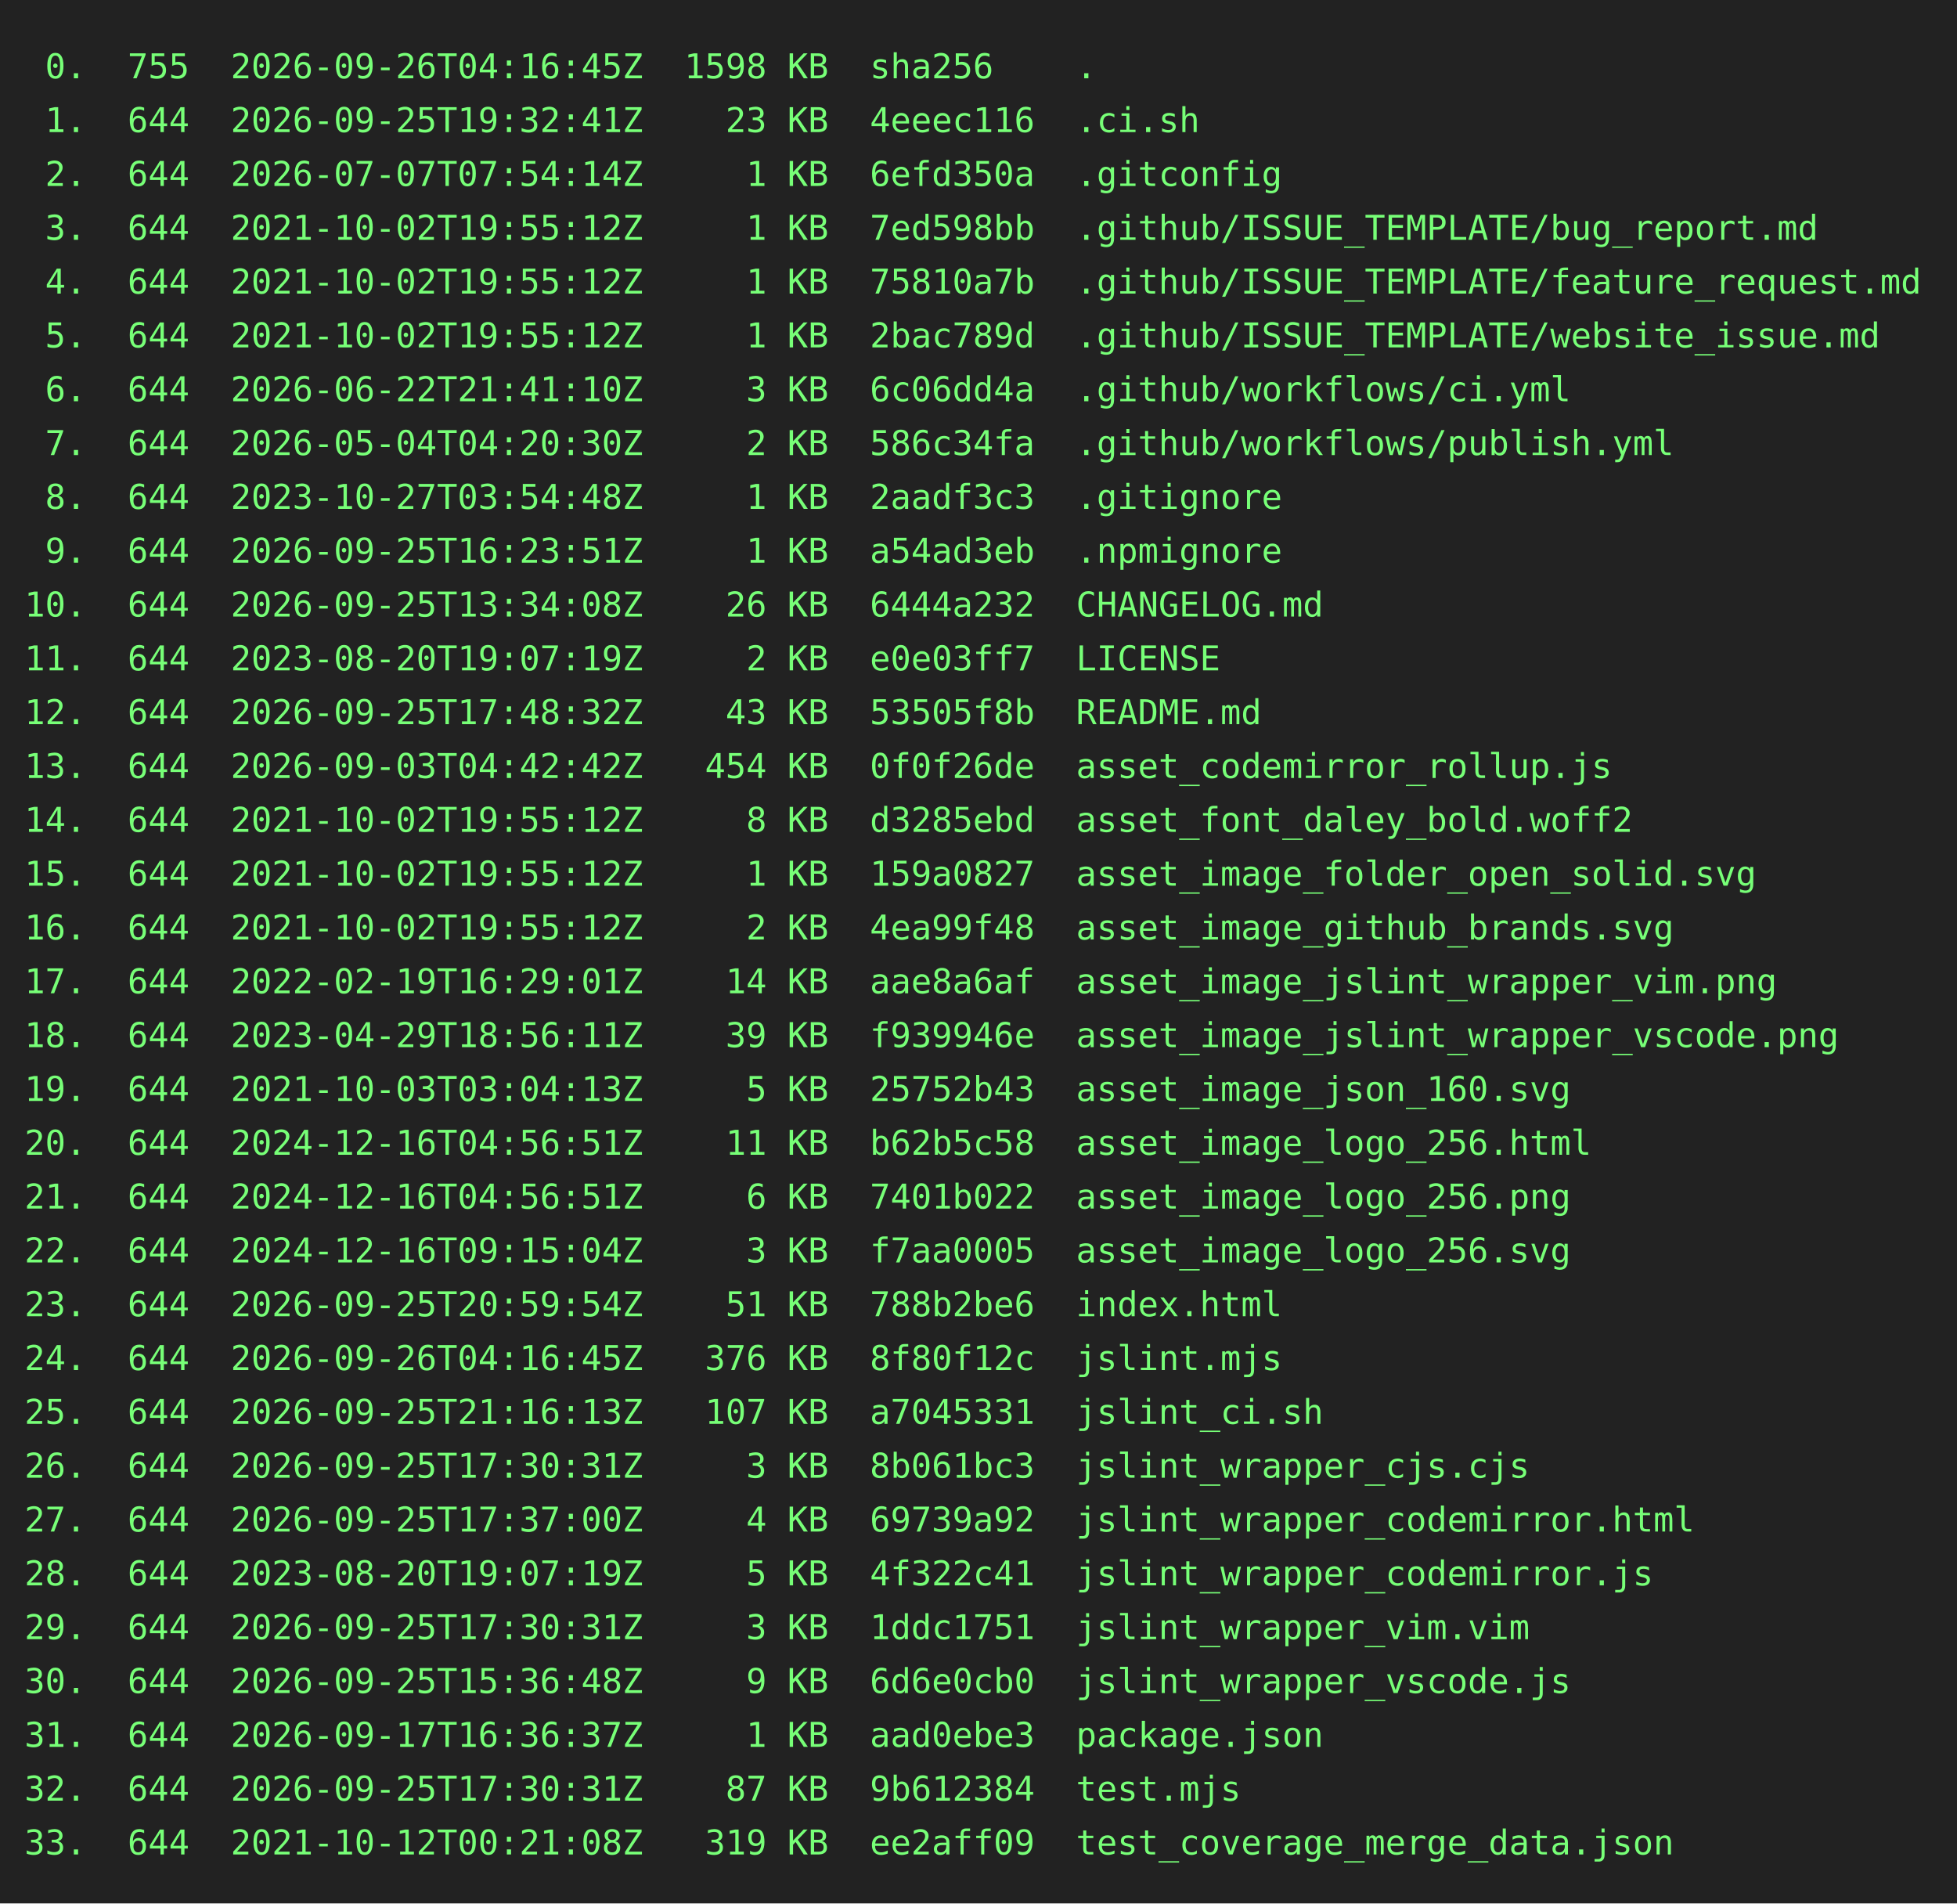
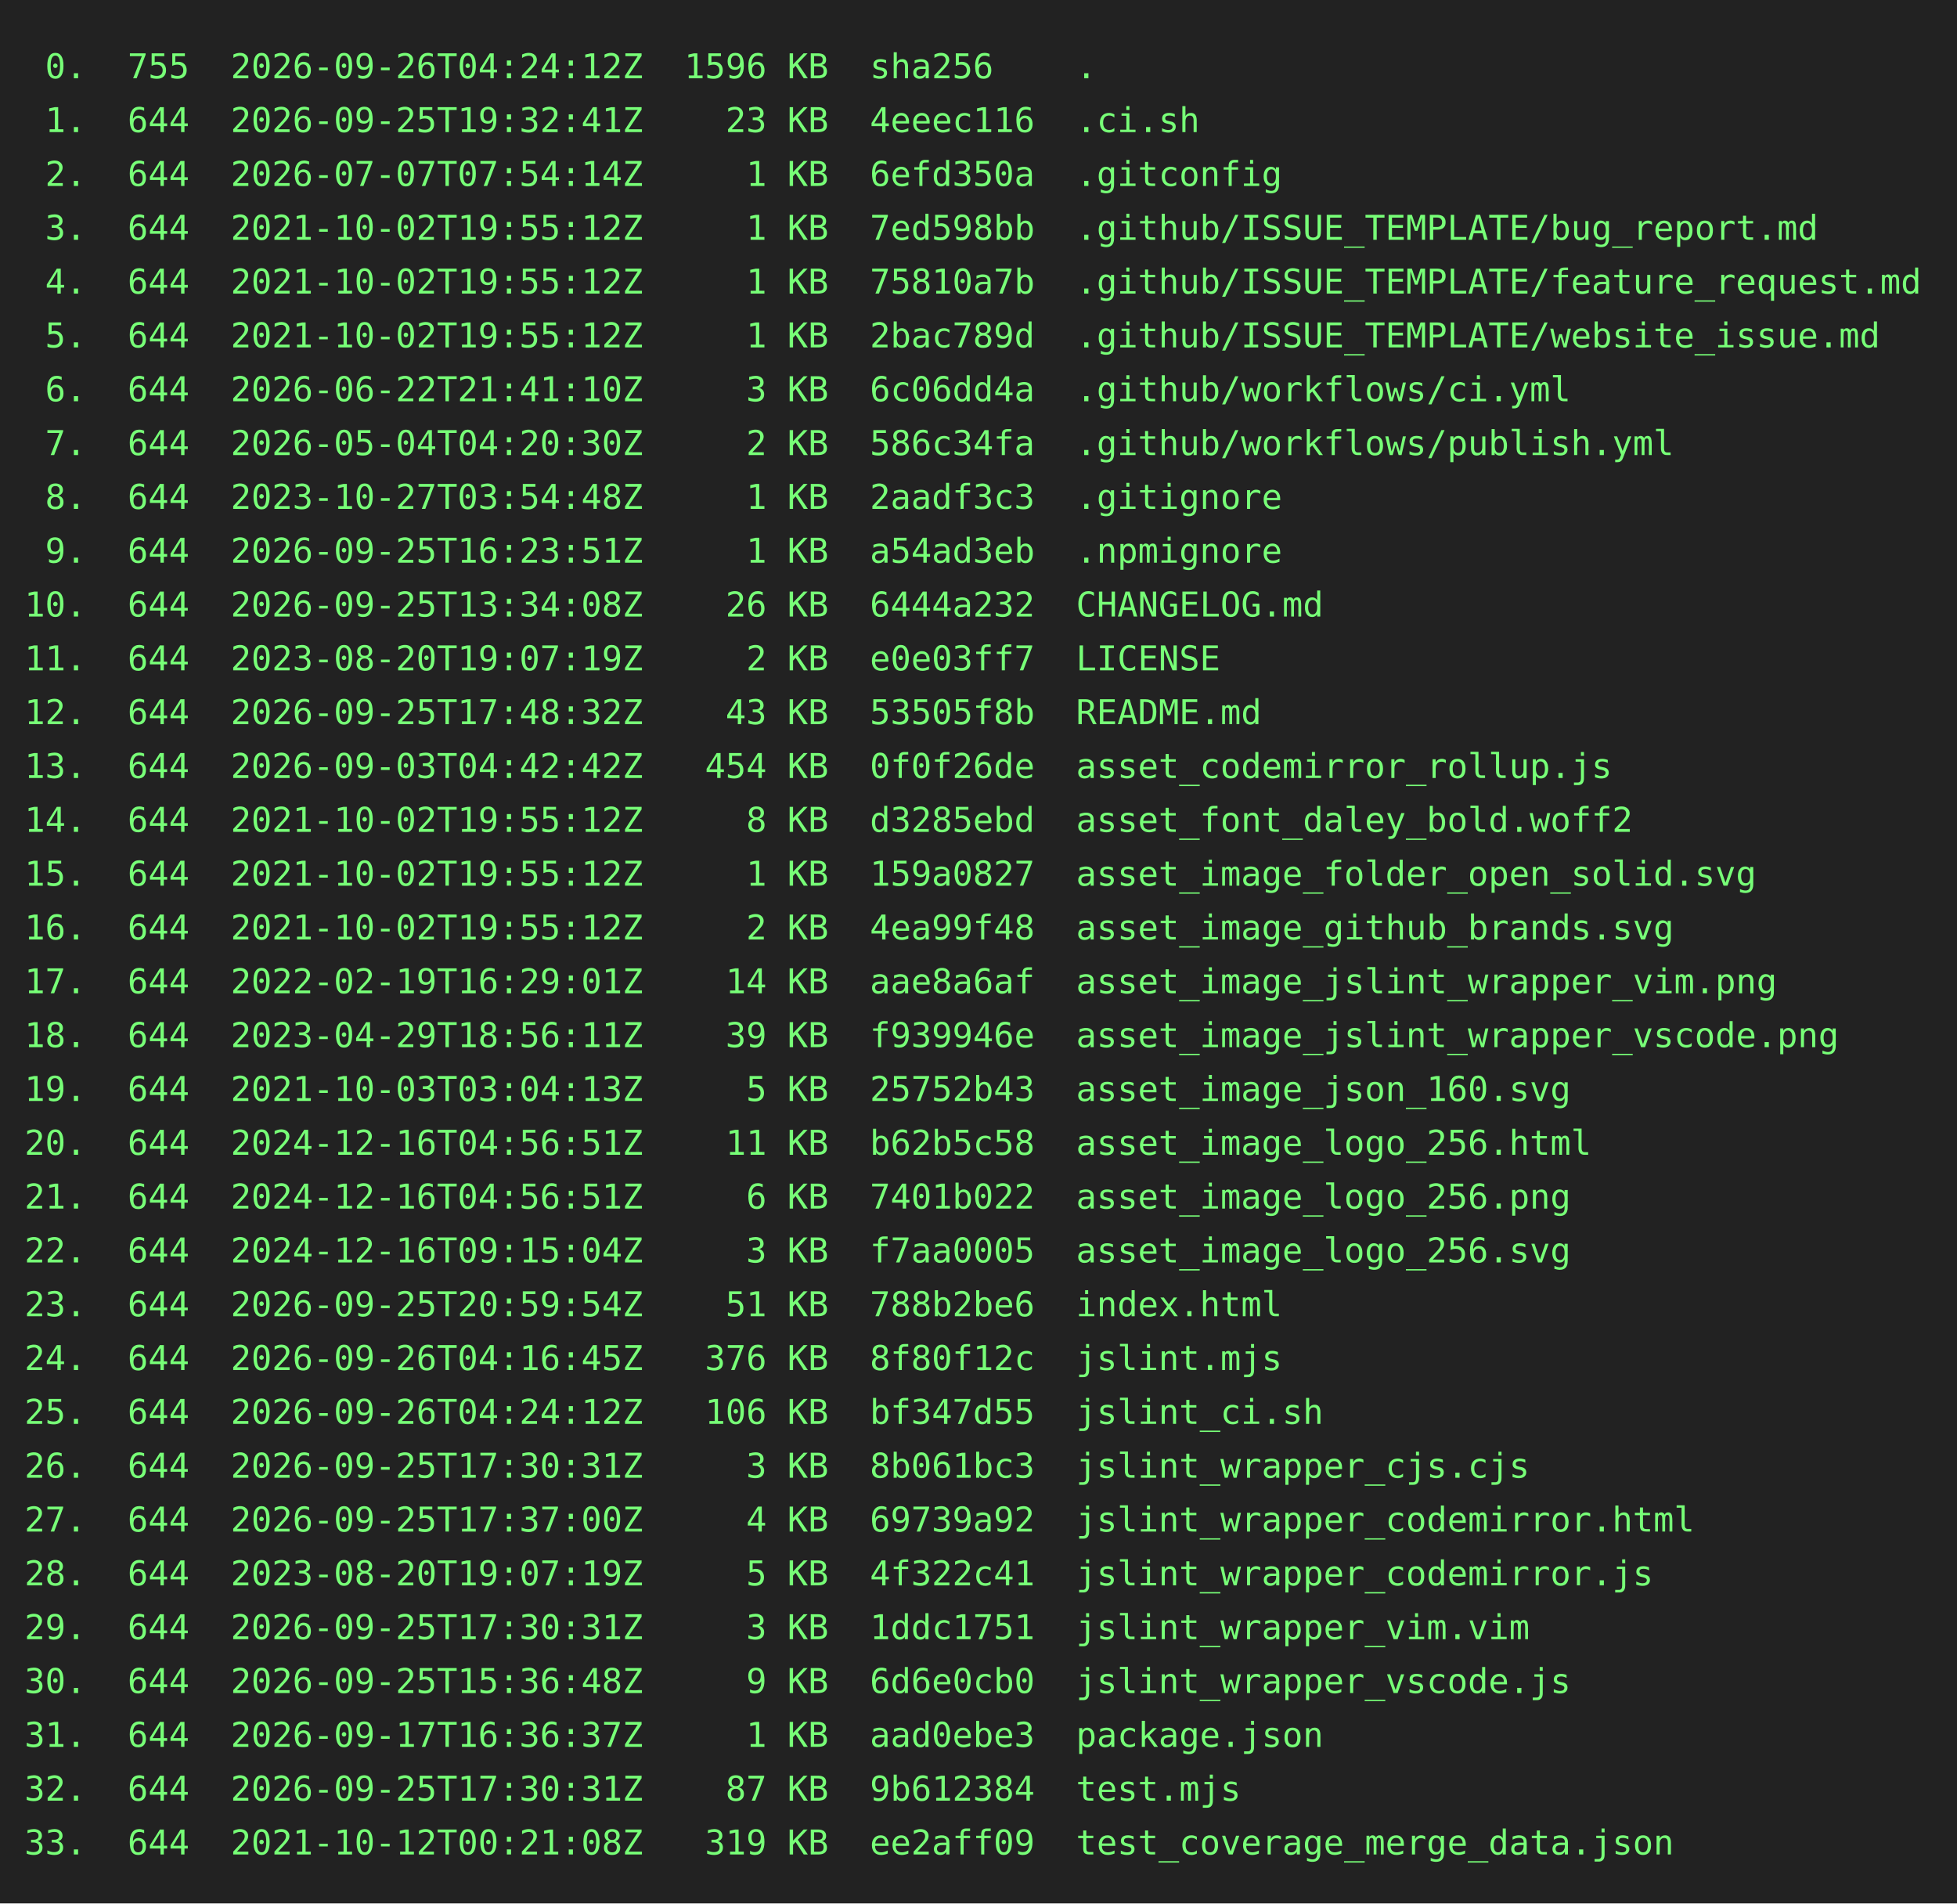
<svg xmlns="http://www.w3.org/2000/svg" height="778" width="800">
  <rect height="778" fill="#222" width="800" />
  <text fill="#7f7" font-family="consolas, menlo, monospace" font-size="14" xml:space="preserve">
-     <tspan lengthAdjust="spacingAndGlyphs" textLength="768" x="10" y="32"> 0.  755  2026-09-26T04:16:45Z  1598 KB  sha256    .                                             </tspan>
+     <tspan lengthAdjust="spacingAndGlyphs" textLength="768" x="10" y="32"> 0.  755  2026-09-26T04:24:12Z  1596 KB  sha256    .                                             </tspan>
    <tspan lengthAdjust="spacingAndGlyphs" textLength="768" x="10" y="54"> 1.  644  2026-09-25T19:32:41Z    23 KB  4eeec116  .ci.sh                                        </tspan>
    <tspan lengthAdjust="spacingAndGlyphs" textLength="768" x="10" y="76"> 2.  644  2026-07-07T07:54:14Z     1 KB  6efd350a  .gitconfig                                    </tspan>
    <tspan lengthAdjust="spacingAndGlyphs" textLength="768" x="10" y="98"> 3.  644  2021-10-02T19:55:12Z     1 KB  7ed598bb  .github/ISSUE_TEMPLATE/bug_report.md          </tspan>
    <tspan lengthAdjust="spacingAndGlyphs" textLength="768" x="10" y="120"> 4.  644  2021-10-02T19:55:12Z     1 KB  75810a7b  .github/ISSUE_TEMPLATE/feature_request.md     </tspan>
    <tspan lengthAdjust="spacingAndGlyphs" textLength="768" x="10" y="142"> 5.  644  2021-10-02T19:55:12Z     1 KB  2bac789d  .github/ISSUE_TEMPLATE/website_issue.md       </tspan>
    <tspan lengthAdjust="spacingAndGlyphs" textLength="768" x="10" y="164"> 6.  644  2026-06-22T21:41:10Z     3 KB  6c06dd4a  .github/workflows/ci.yml                      </tspan>
    <tspan lengthAdjust="spacingAndGlyphs" textLength="768" x="10" y="186"> 7.  644  2026-05-04T04:20:30Z     2 KB  586c34fa  .github/workflows/publish.yml                 </tspan>
    <tspan lengthAdjust="spacingAndGlyphs" textLength="768" x="10" y="208"> 8.  644  2023-10-27T03:54:48Z     1 KB  2aadf3c3  .gitignore                                    </tspan>
    <tspan lengthAdjust="spacingAndGlyphs" textLength="768" x="10" y="230"> 9.  644  2026-09-25T16:23:51Z     1 KB  a54ad3eb  .npmignore                                    </tspan>
    <tspan lengthAdjust="spacingAndGlyphs" textLength="768" x="10" y="252">10.  644  2026-09-25T13:34:08Z    26 KB  6444a232  CHANGELOG.md                                  </tspan>
    <tspan lengthAdjust="spacingAndGlyphs" textLength="768" x="10" y="274">11.  644  2023-08-20T19:07:19Z     2 KB  e0e03ff7  LICENSE                                       </tspan>
    <tspan lengthAdjust="spacingAndGlyphs" textLength="768" x="10" y="296">12.  644  2026-09-25T17:48:32Z    43 KB  53505f8b  README.md                                     </tspan>
    <tspan lengthAdjust="spacingAndGlyphs" textLength="768" x="10" y="318">13.  644  2026-09-03T04:42:42Z   454 KB  0f0f26de  asset_codemirror_rollup.js                    </tspan>
    <tspan lengthAdjust="spacingAndGlyphs" textLength="768" x="10" y="340">14.  644  2021-10-02T19:55:12Z     8 KB  d3285ebd  asset_font_daley_bold.woff2                   </tspan>
    <tspan lengthAdjust="spacingAndGlyphs" textLength="768" x="10" y="362">15.  644  2021-10-02T19:55:12Z     1 KB  159a0827  asset_image_folder_open_solid.svg             </tspan>
    <tspan lengthAdjust="spacingAndGlyphs" textLength="768" x="10" y="384">16.  644  2021-10-02T19:55:12Z     2 KB  4ea99f48  asset_image_github_brands.svg                 </tspan>
    <tspan lengthAdjust="spacingAndGlyphs" textLength="768" x="10" y="406">17.  644  2022-02-19T16:29:01Z    14 KB  aae8a6af  asset_image_jslint_wrapper_vim.png            </tspan>
    <tspan lengthAdjust="spacingAndGlyphs" textLength="768" x="10" y="428">18.  644  2023-04-29T18:56:11Z    39 KB  f939946e  asset_image_jslint_wrapper_vscode.png         </tspan>
    <tspan lengthAdjust="spacingAndGlyphs" textLength="768" x="10" y="450">19.  644  2021-10-03T03:04:13Z     5 KB  25752b43  asset_image_json_160.svg                      </tspan>
    <tspan lengthAdjust="spacingAndGlyphs" textLength="768" x="10" y="472">20.  644  2024-12-16T04:56:51Z    11 KB  b62b5c58  asset_image_logo_256.html                     </tspan>
    <tspan lengthAdjust="spacingAndGlyphs" textLength="768" x="10" y="494">21.  644  2024-12-16T04:56:51Z     6 KB  7401b022  asset_image_logo_256.png                      </tspan>
    <tspan lengthAdjust="spacingAndGlyphs" textLength="768" x="10" y="516">22.  644  2024-12-16T09:15:04Z     3 KB  f7aa0005  asset_image_logo_256.svg                      </tspan>
    <tspan lengthAdjust="spacingAndGlyphs" textLength="768" x="10" y="538">23.  644  2026-09-25T20:59:54Z    51 KB  788b2be6  index.html                                    </tspan>
    <tspan lengthAdjust="spacingAndGlyphs" textLength="768" x="10" y="560">24.  644  2026-09-26T04:16:45Z   376 KB  8f80f12c  jslint.mjs                                    </tspan>
-     <tspan lengthAdjust="spacingAndGlyphs" textLength="768" x="10" y="582">25.  644  2026-09-25T21:16:13Z   107 KB  a7045331  jslint_ci.sh                                  </tspan>
+     <tspan lengthAdjust="spacingAndGlyphs" textLength="768" x="10" y="582">25.  644  2026-09-26T04:24:12Z   106 KB  bf347d55  jslint_ci.sh                                  </tspan>
    <tspan lengthAdjust="spacingAndGlyphs" textLength="768" x="10" y="604">26.  644  2026-09-25T17:30:31Z     3 KB  8b061bc3  jslint_wrapper_cjs.cjs                        </tspan>
    <tspan lengthAdjust="spacingAndGlyphs" textLength="768" x="10" y="626">27.  644  2026-09-25T17:37:00Z     4 KB  69739a92  jslint_wrapper_codemirror.html                </tspan>
    <tspan lengthAdjust="spacingAndGlyphs" textLength="768" x="10" y="648">28.  644  2023-08-20T19:07:19Z     5 KB  4f322c41  jslint_wrapper_codemirror.js                  </tspan>
    <tspan lengthAdjust="spacingAndGlyphs" textLength="768" x="10" y="670">29.  644  2026-09-25T17:30:31Z     3 KB  1ddc1751  jslint_wrapper_vim.vim                        </tspan>
    <tspan lengthAdjust="spacingAndGlyphs" textLength="768" x="10" y="692">30.  644  2026-09-25T15:36:48Z     9 KB  6d6e0cb0  jslint_wrapper_vscode.js                      </tspan>
    <tspan lengthAdjust="spacingAndGlyphs" textLength="768" x="10" y="714">31.  644  2026-09-17T16:36:37Z     1 KB  aad0ebe3  package.json                                  </tspan>
    <tspan lengthAdjust="spacingAndGlyphs" textLength="768" x="10" y="736">32.  644  2026-09-25T17:30:31Z    87 KB  9b612384  test.mjs                                      </tspan>
    <tspan lengthAdjust="spacingAndGlyphs" textLength="768" x="10" y="758">33.  644  2021-10-12T00:21:08Z   319 KB  ee2aff09  test_coverage_merge_data.json                 </tspan>
  </text>
</svg>
